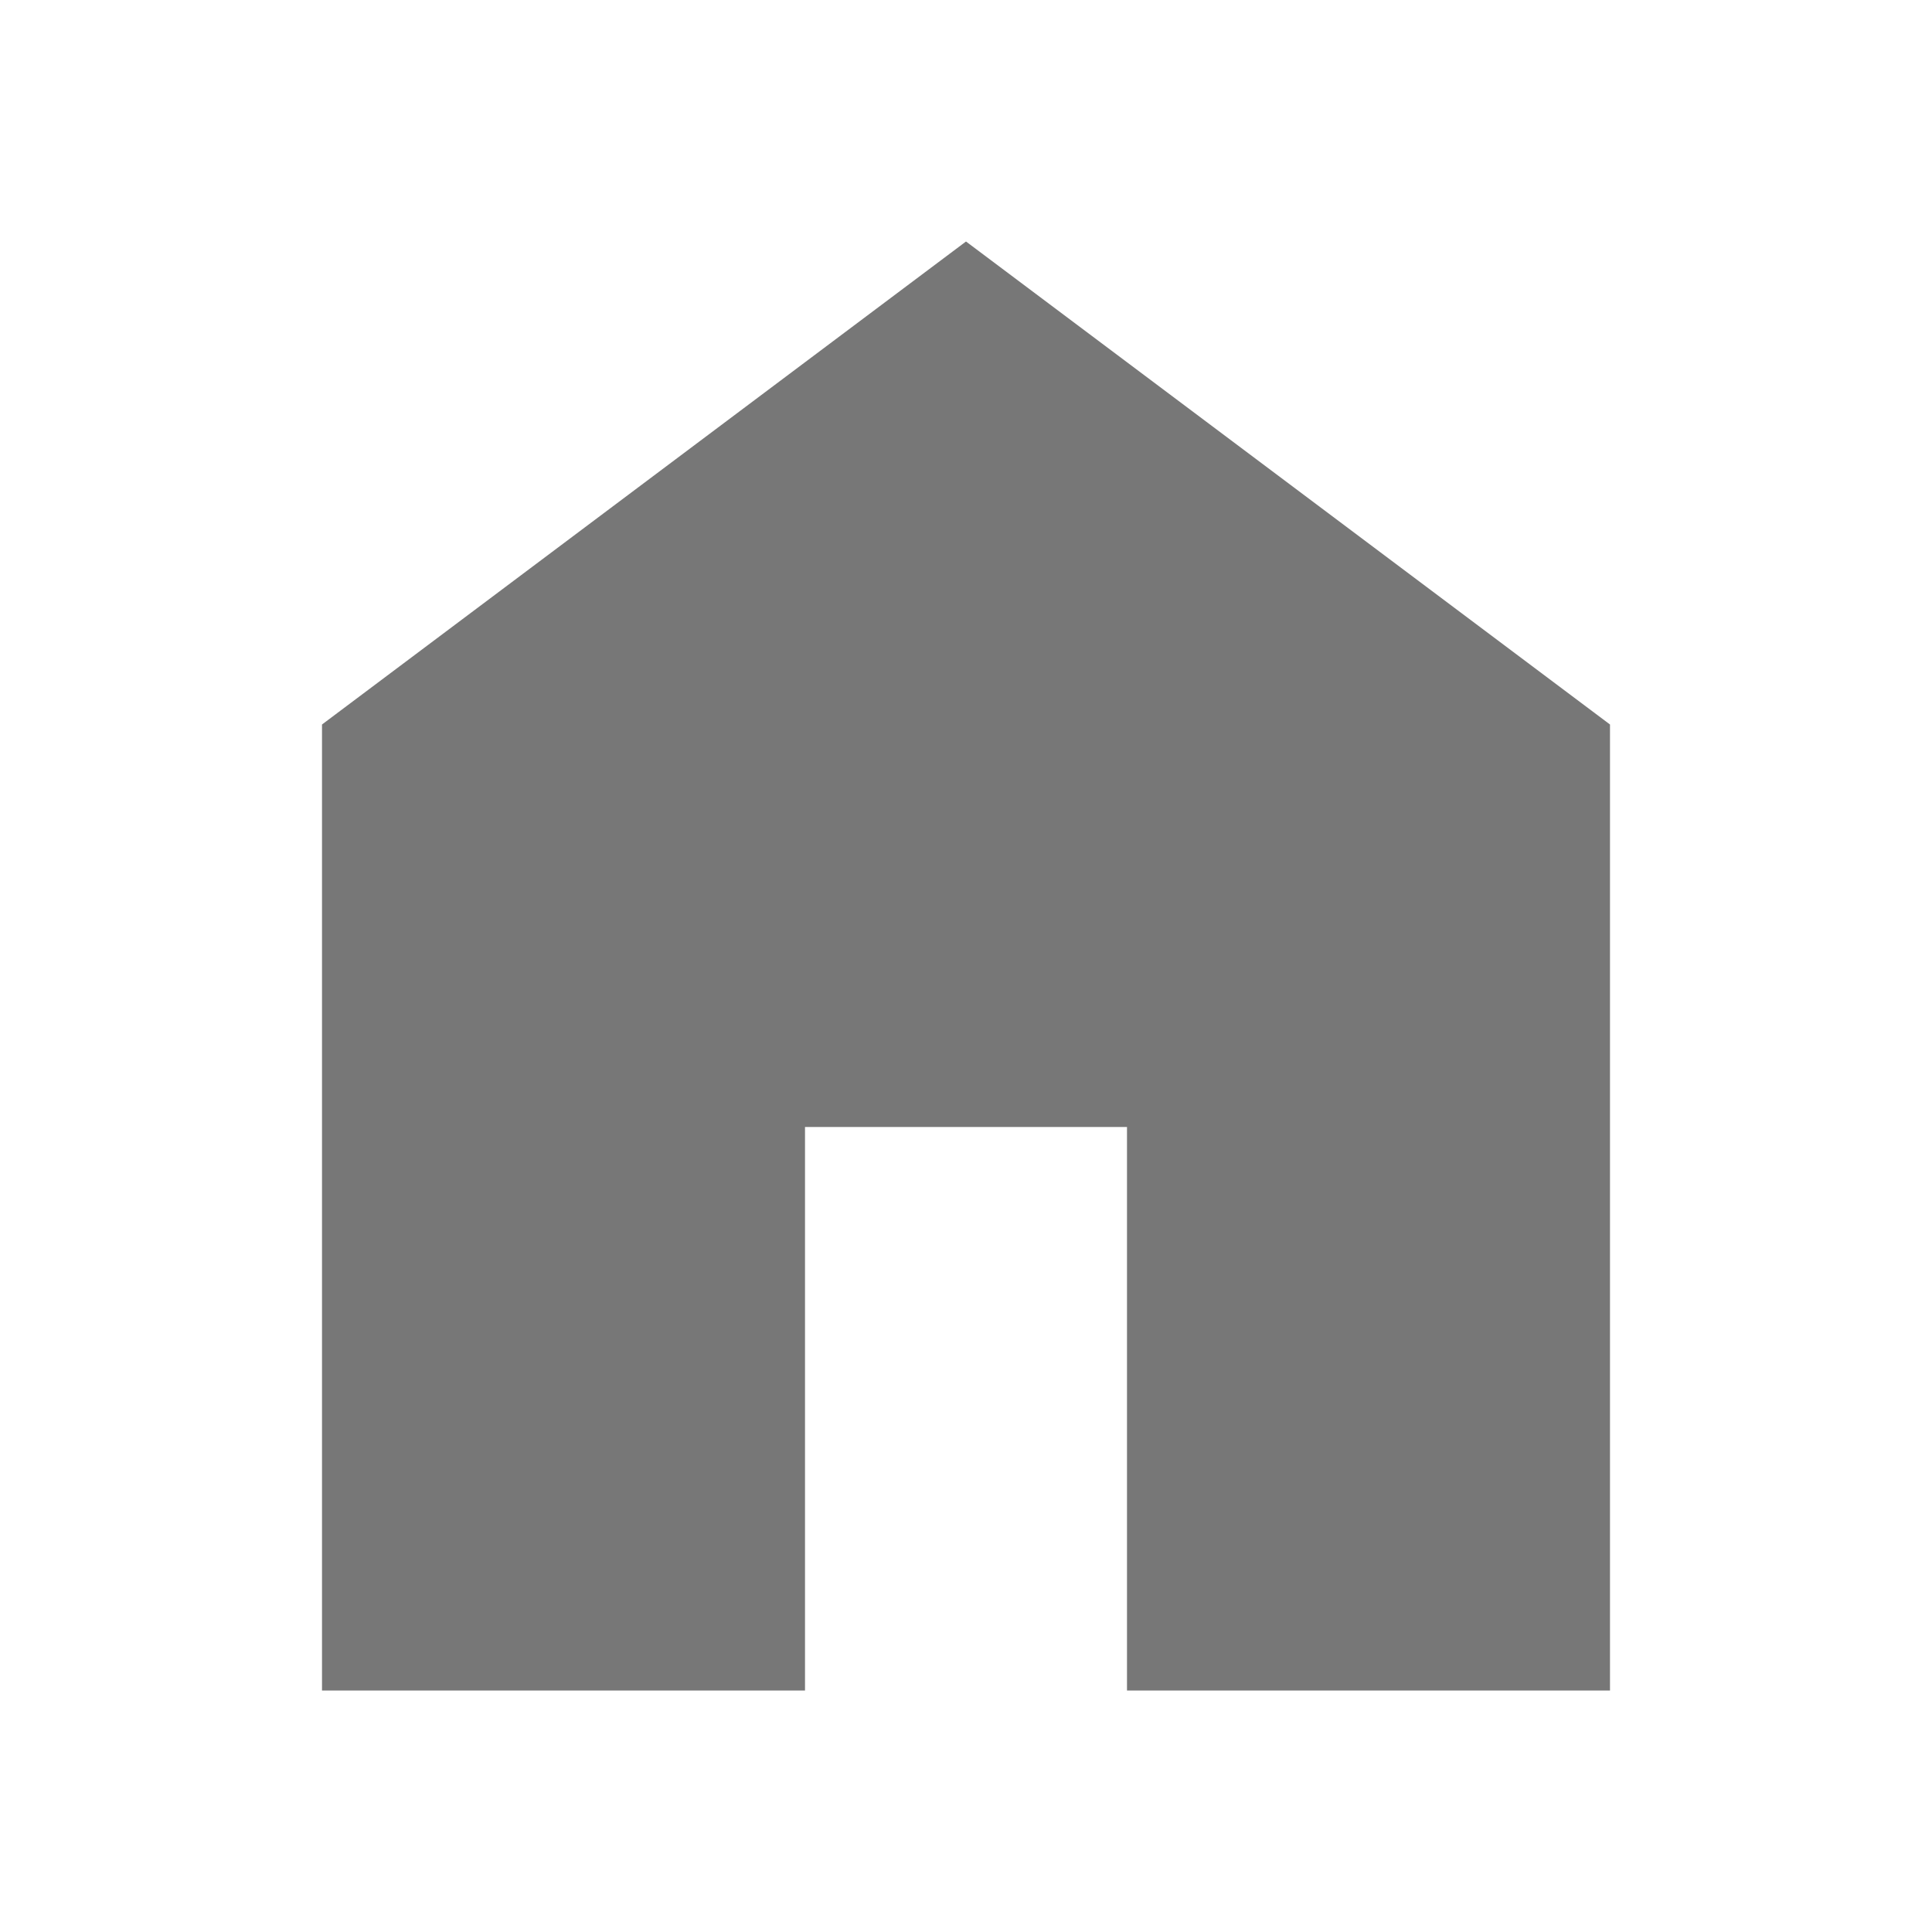
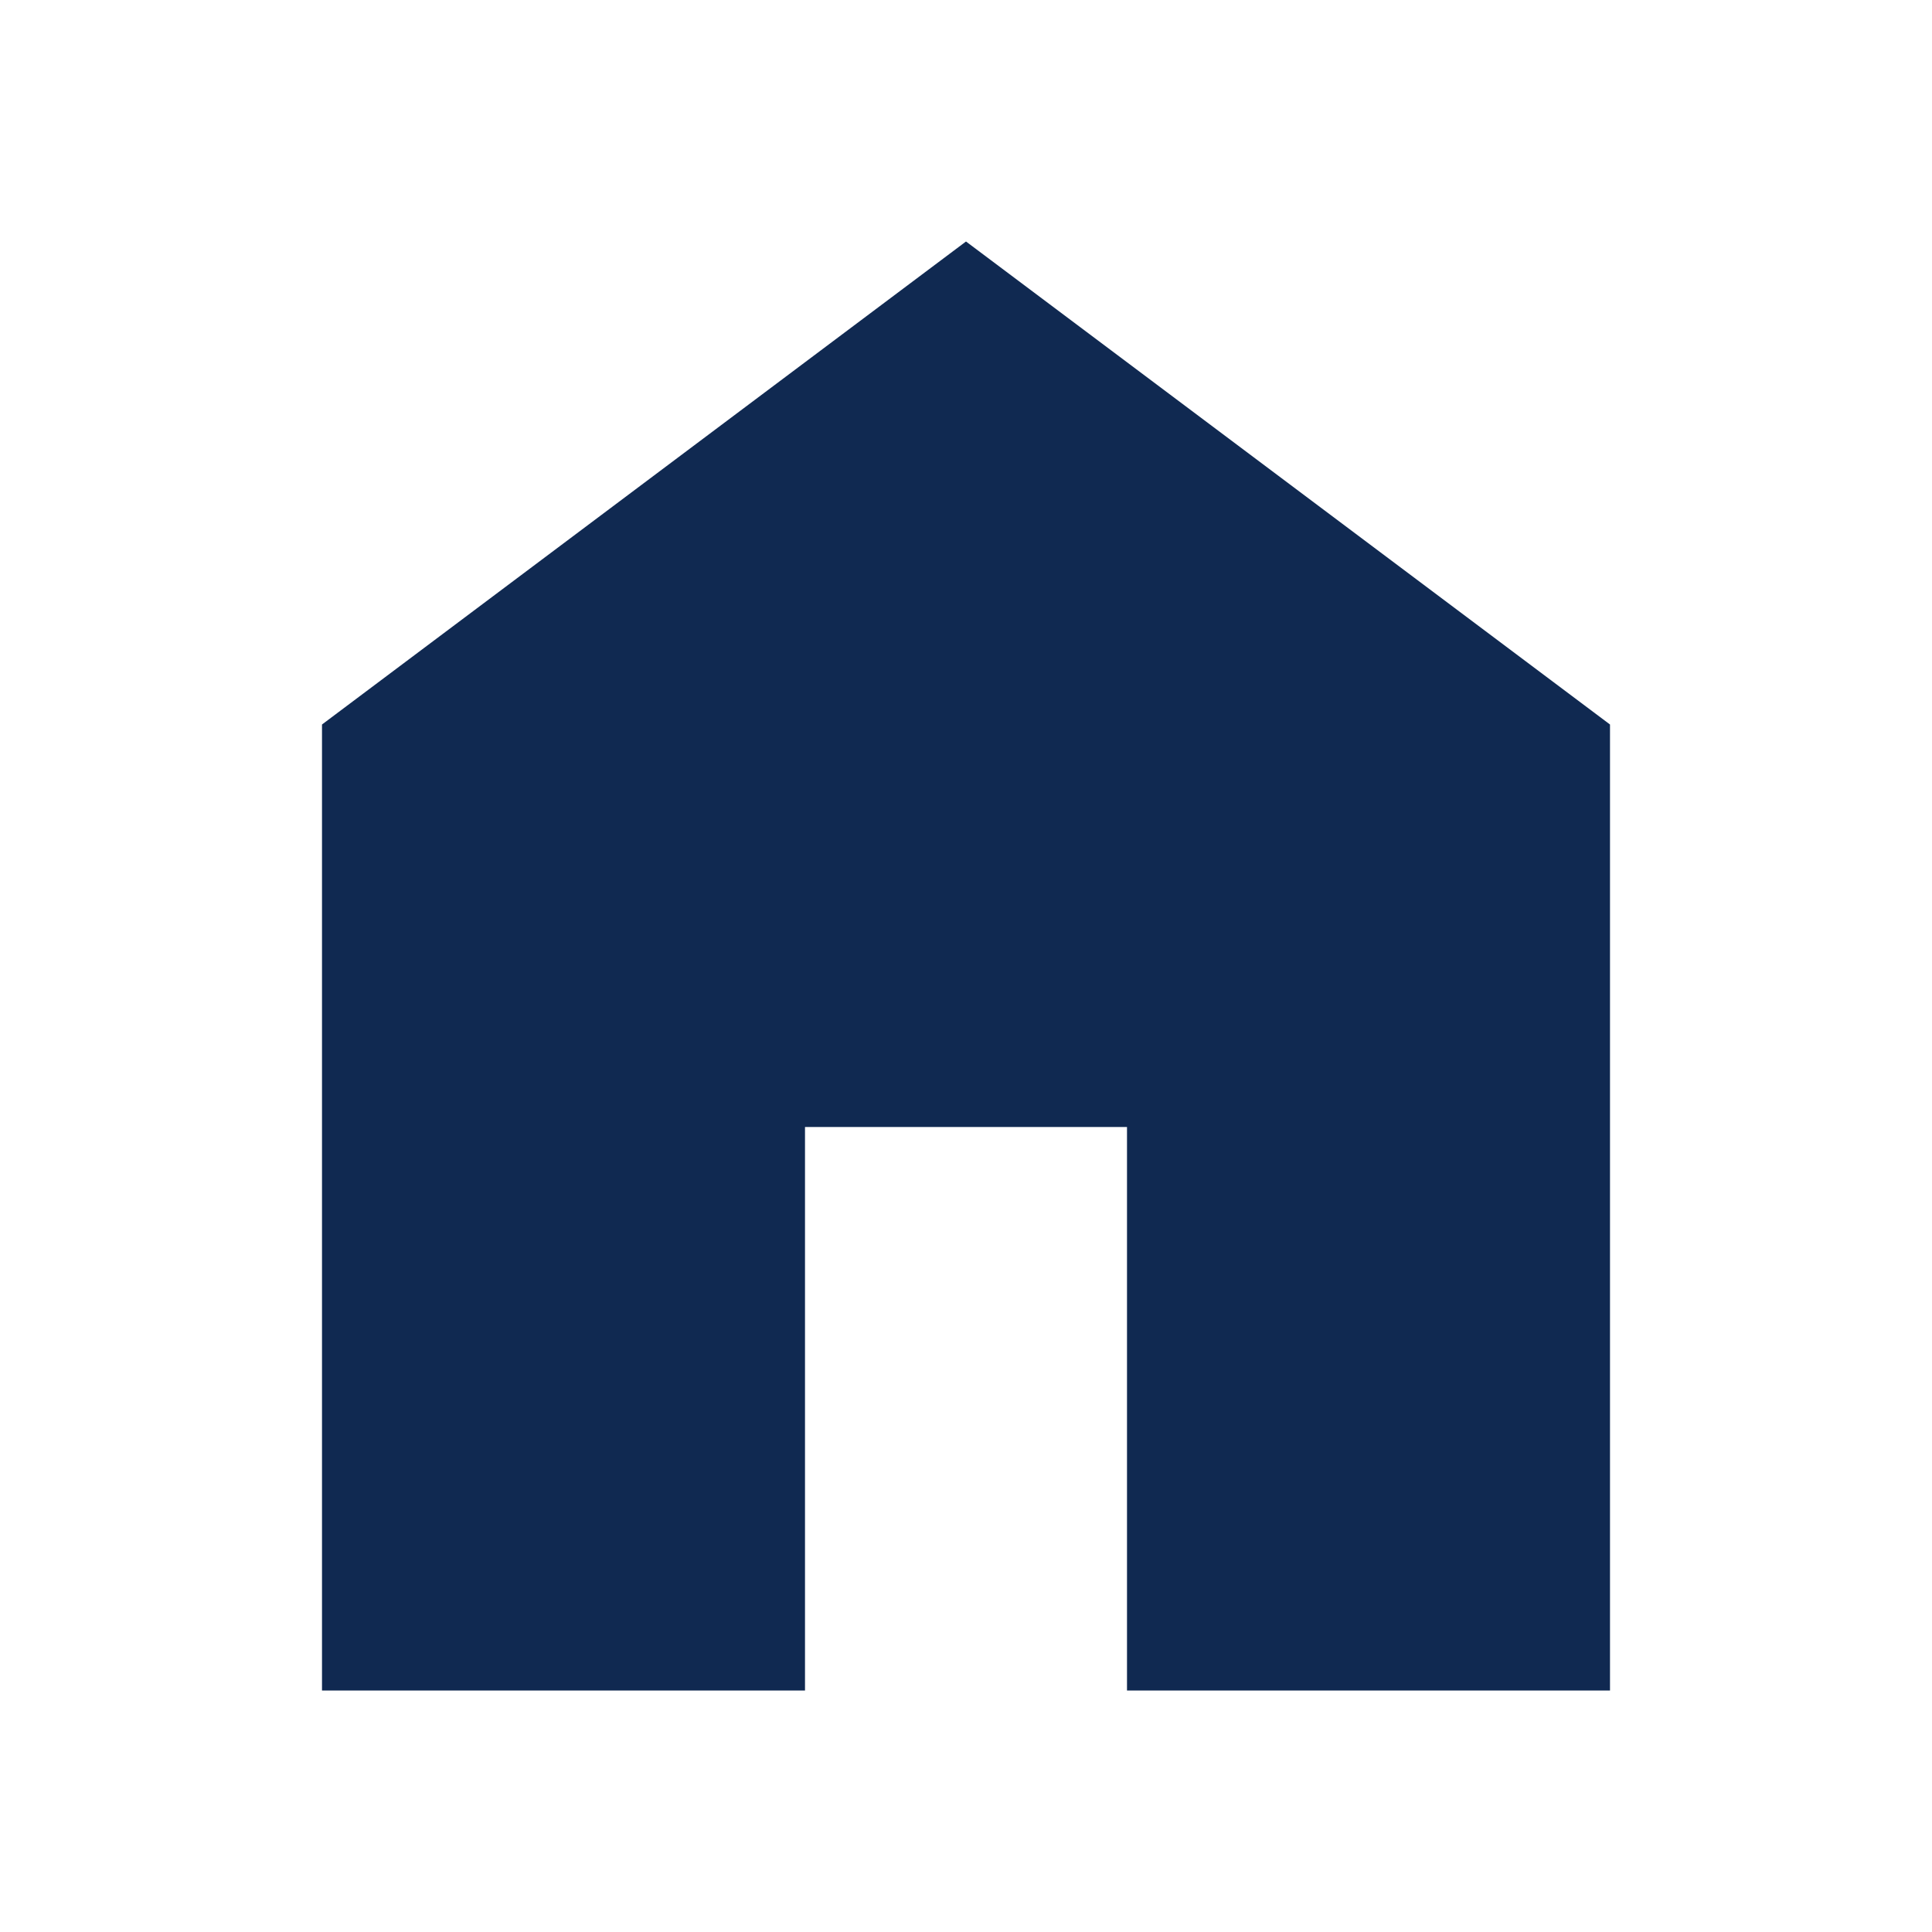
- <svg xmlns="http://www.w3.org/2000/svg" height="24px" viewBox="0 -960 960 960" width="24px" fill="#777777">
+ <svg xmlns="http://www.w3.org/2000/svg" height="24px" viewBox="0 -960 960 960" width="24px" fill="#102951">
  <path d="M160-120v-480l320-240 320 240v480H560v-280H400v280H160Z" />
</svg>
